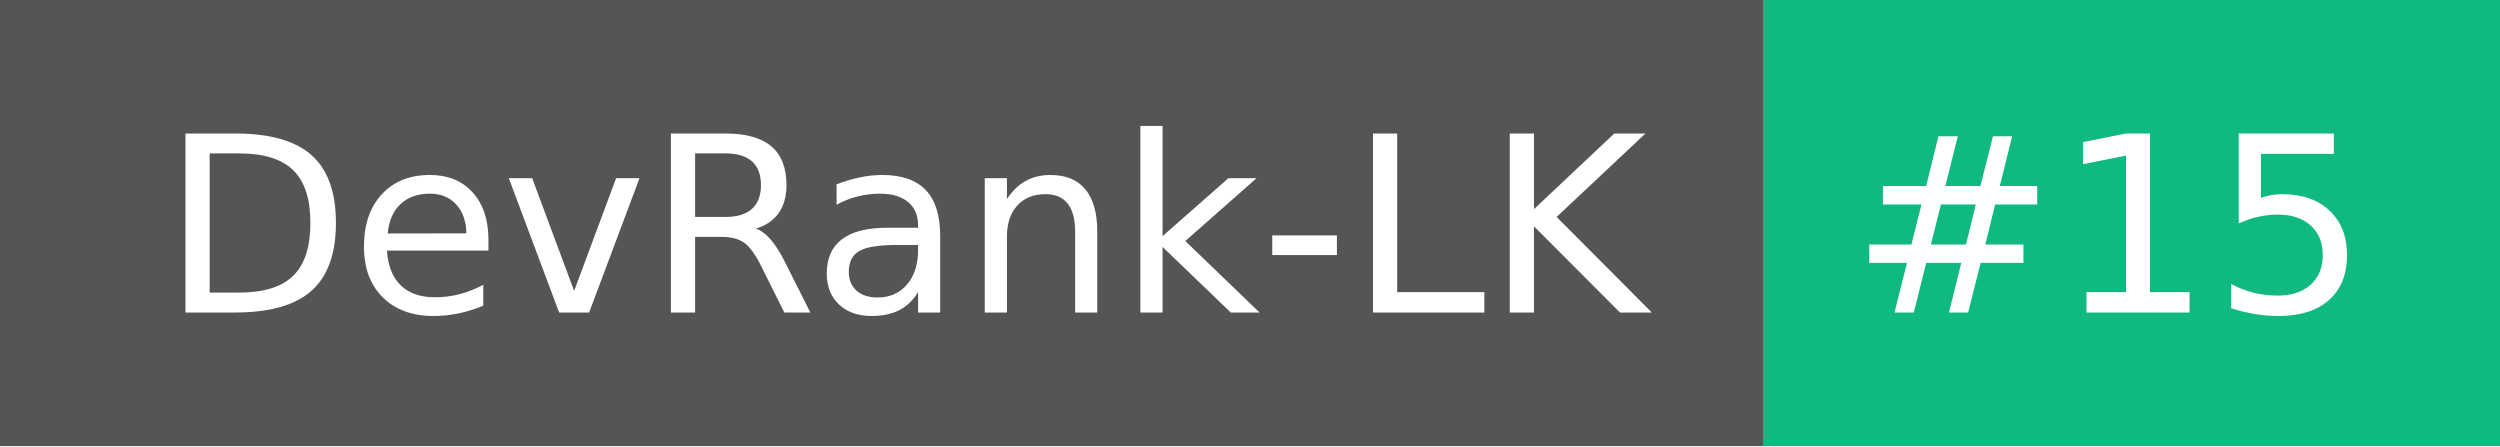
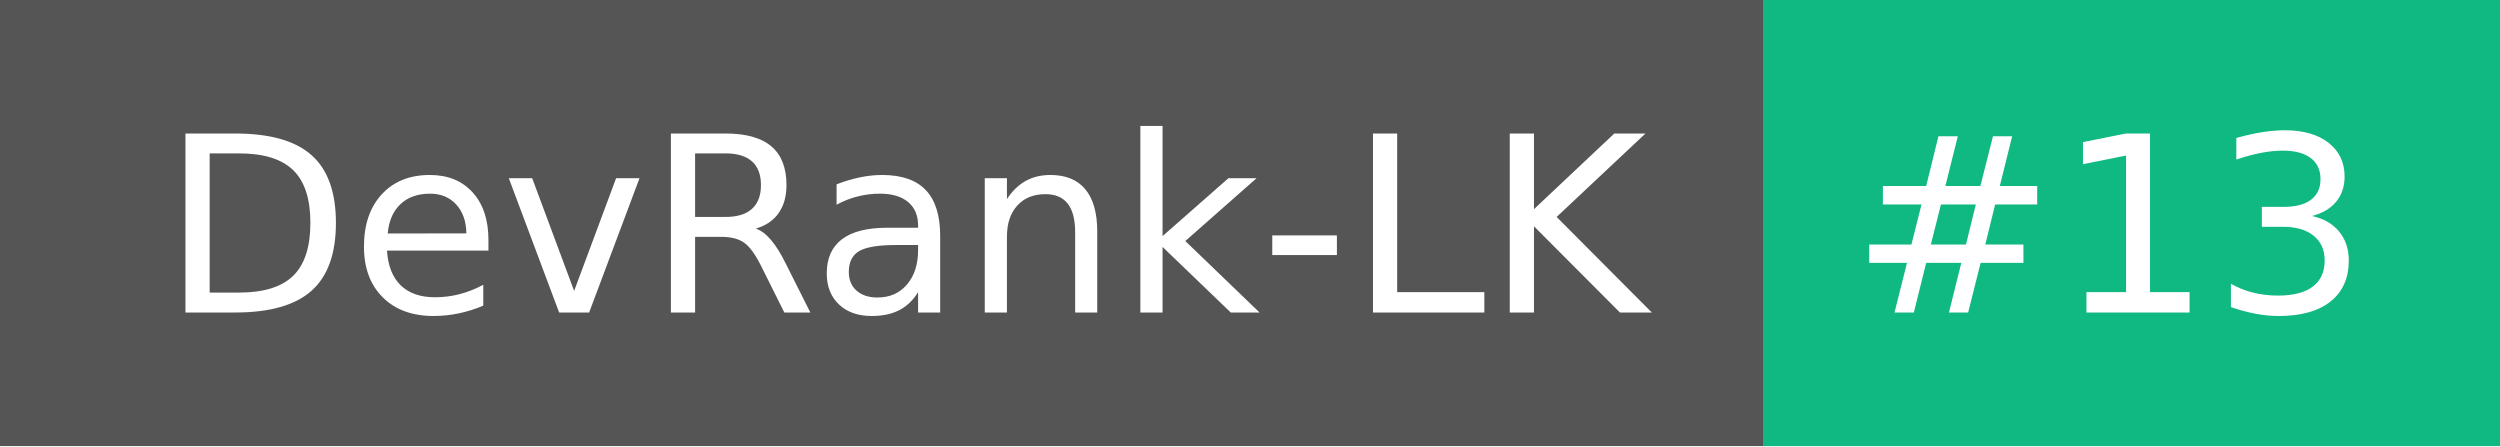
- <svg xmlns="http://www.w3.org/2000/svg" width="112" height="20" role="img" aria-label="DevRank-LK: #15">
+ <svg xmlns="http://www.w3.org/2000/svg" width="112" height="20" role="img" aria-label="DevRank-LK: #13">
  <g shape-rendering="crispEdges">
    <rect width="79" height="20" fill="#555" />
    <rect x="79" width="33" height="20" fill="#10b981" />
  </g>
  <g fill="#fff" text-anchor="middle" font-family="Verdana,Geneva,DejaVu Sans,sans-serif" text-rendering="geometricPrecision" font-size="110">
-     <text x="405" y="140" transform="scale(.1)" fill="#fff" textLength="690">DevRank-LK</text>
-     <text x="945" y="140" transform="scale(.1)" fill="#fff" textLength="230">#15</text>
+     <text x="405" y="140" textLength="690" transform="scale(.1)">DevRank-LK</text>
+     <text x="945" y="140" textLength="230" transform="scale(.1)">#13</text>
  </g>
</svg>
